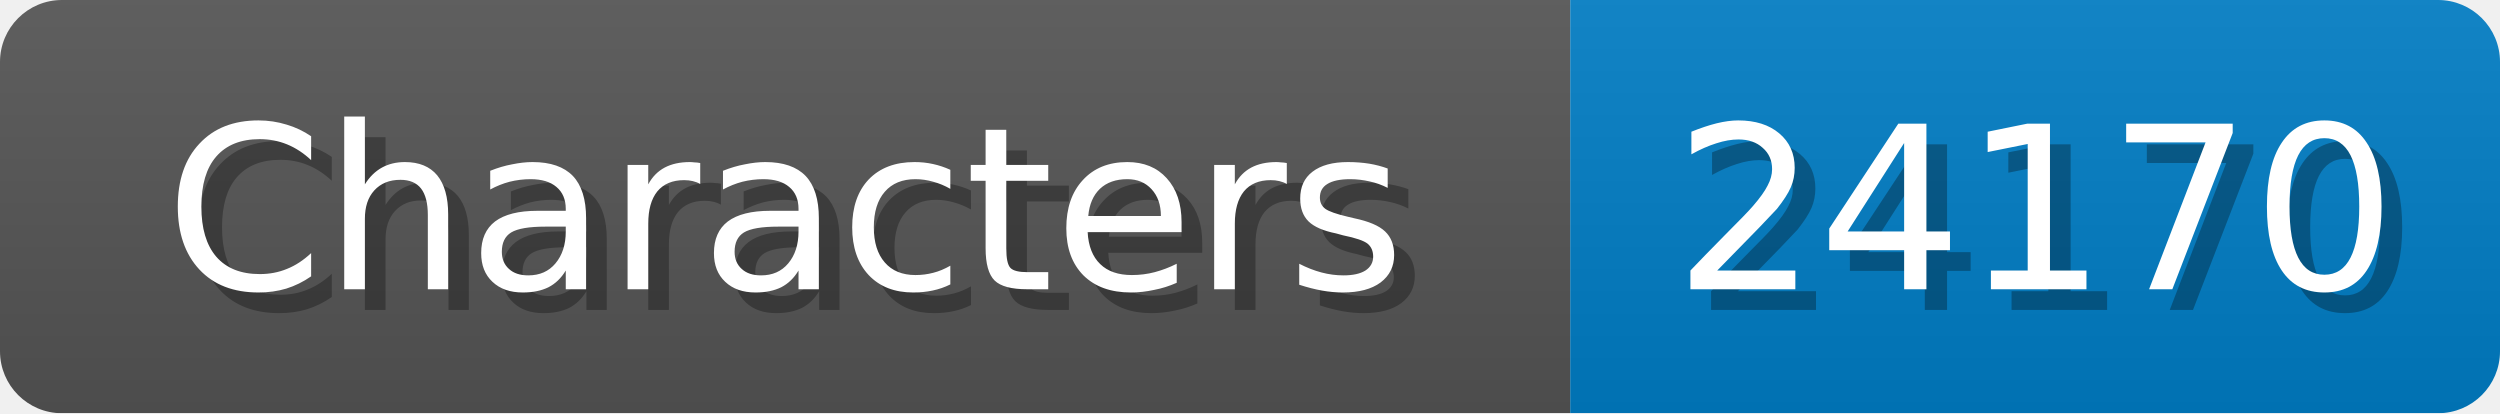
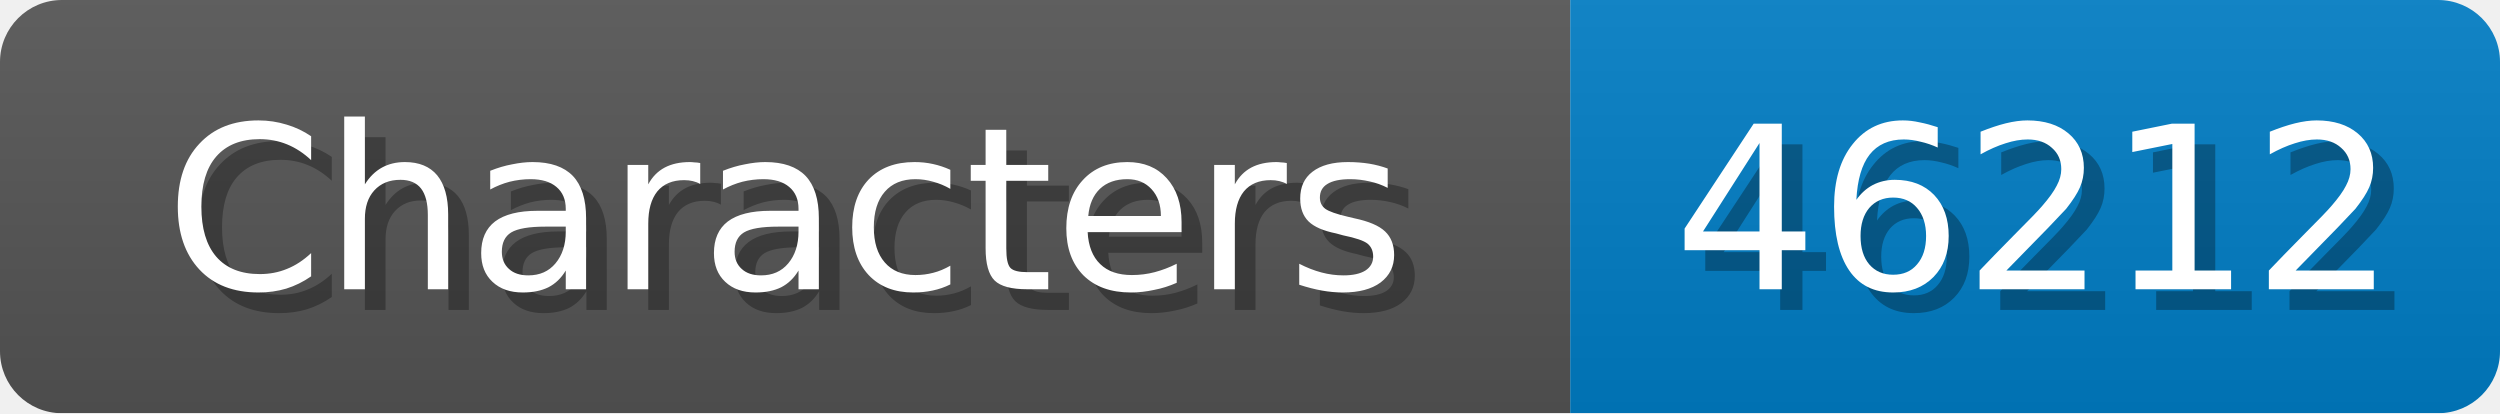
<svg xmlns="http://www.w3.org/2000/svg" width="121" height="20">
  <linearGradient id="b" x2="0" y2="100%">
    <stop offset="0" stop-color="#bbb" stop-opacity=".1" />
    <stop offset="1" stop-opacity=".1" />
  </linearGradient>
  <mask id="anybadge_1">
    <rect width="121" height="20" rx="3" fill="#fff" />
  </mask>
  <g mask="url(#anybadge_1)">
    <path fill="#555" d="M0 0h76v20H0z" />
    <path fill="#007ec6" d="M76 0h45v20H76z" />
    <path fill="url(#b)" d="M0 0h121v20H0z" />
  </g>
  <g fill="#fff" text-anchor="middle" font-family="DejaVu Sans,Verdana,Geneva,sans-serif" font-size="11">
    <text x="39.0" y="15" fill="#010101" fill-opacity=".3">Characters</text>
    <text x="38.0" y="14">Characters</text>
  </g>
  <g fill="#fff" text-anchor="middle" font-family="DejaVu Sans,Verdana,Geneva,sans-serif" font-size="11">
-     <text x="99.5" y="15" fill="#010101" fill-opacity=".3">24170</text>
-     <text x="98.5" y="14">24170</text>
+     <text x="99.5" y="15" fill="#010101" fill-opacity=".3">46212</text>
+     <text x="98.5" y="14">46212</text>
  </g>
</svg>
